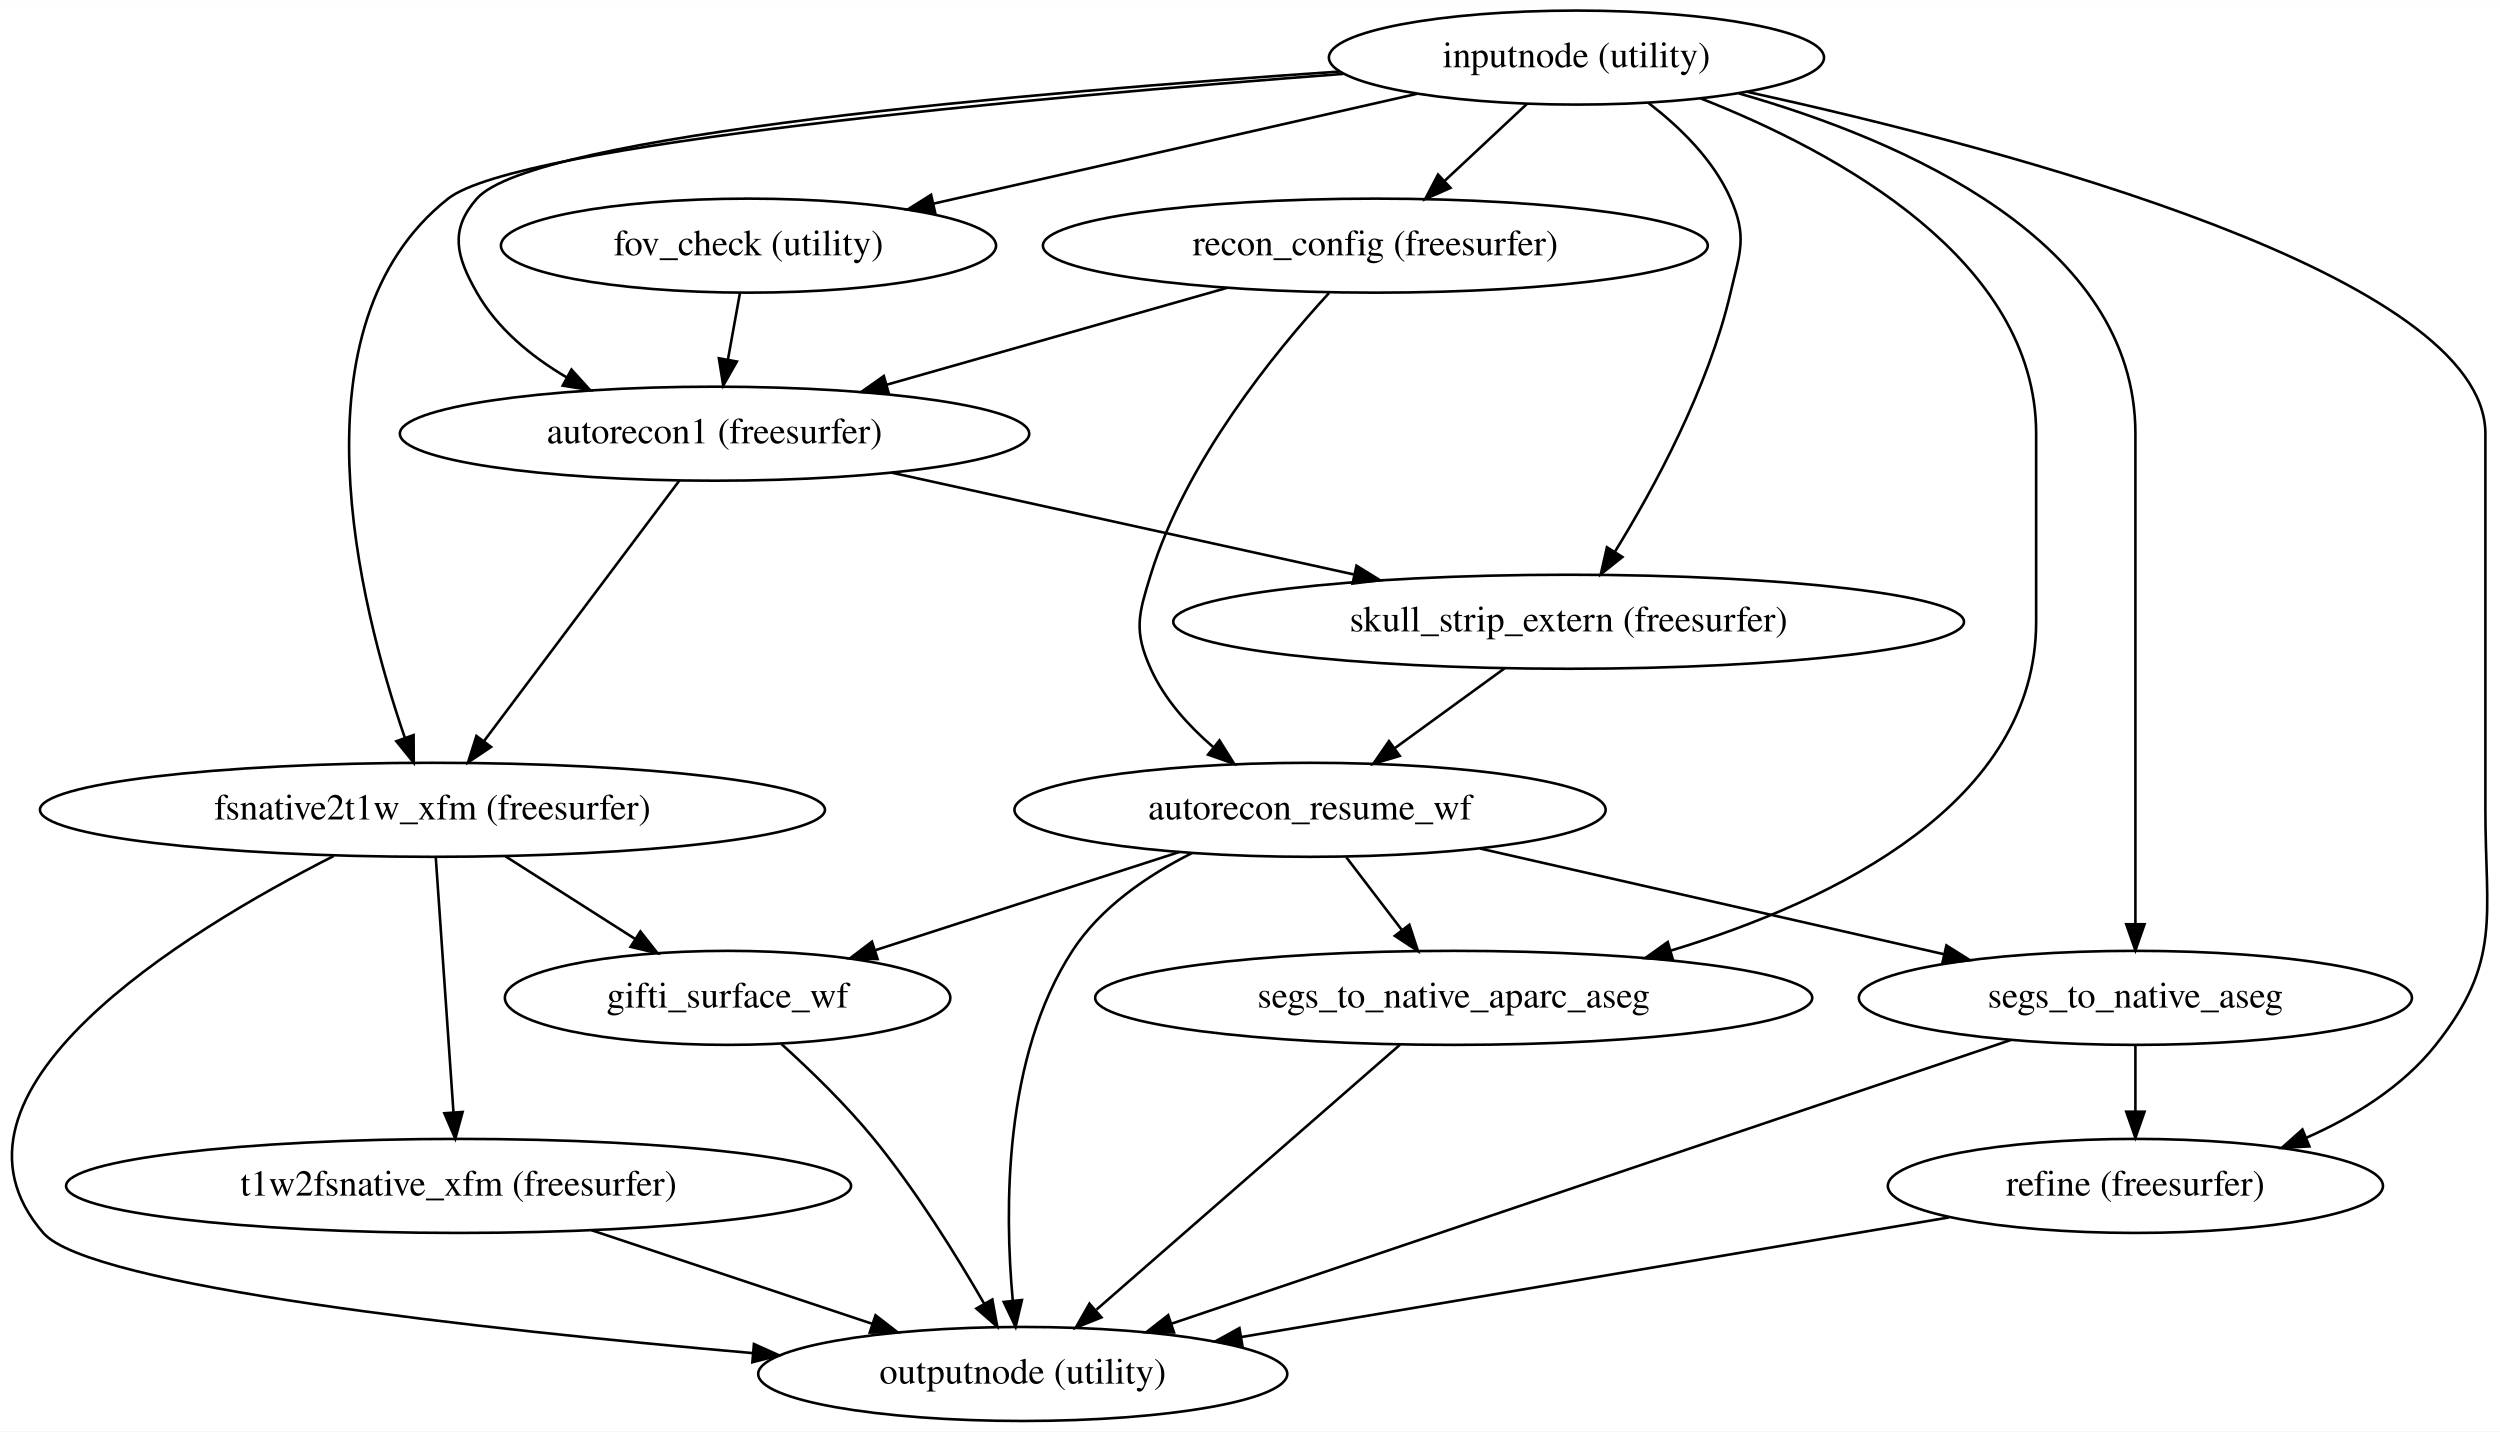
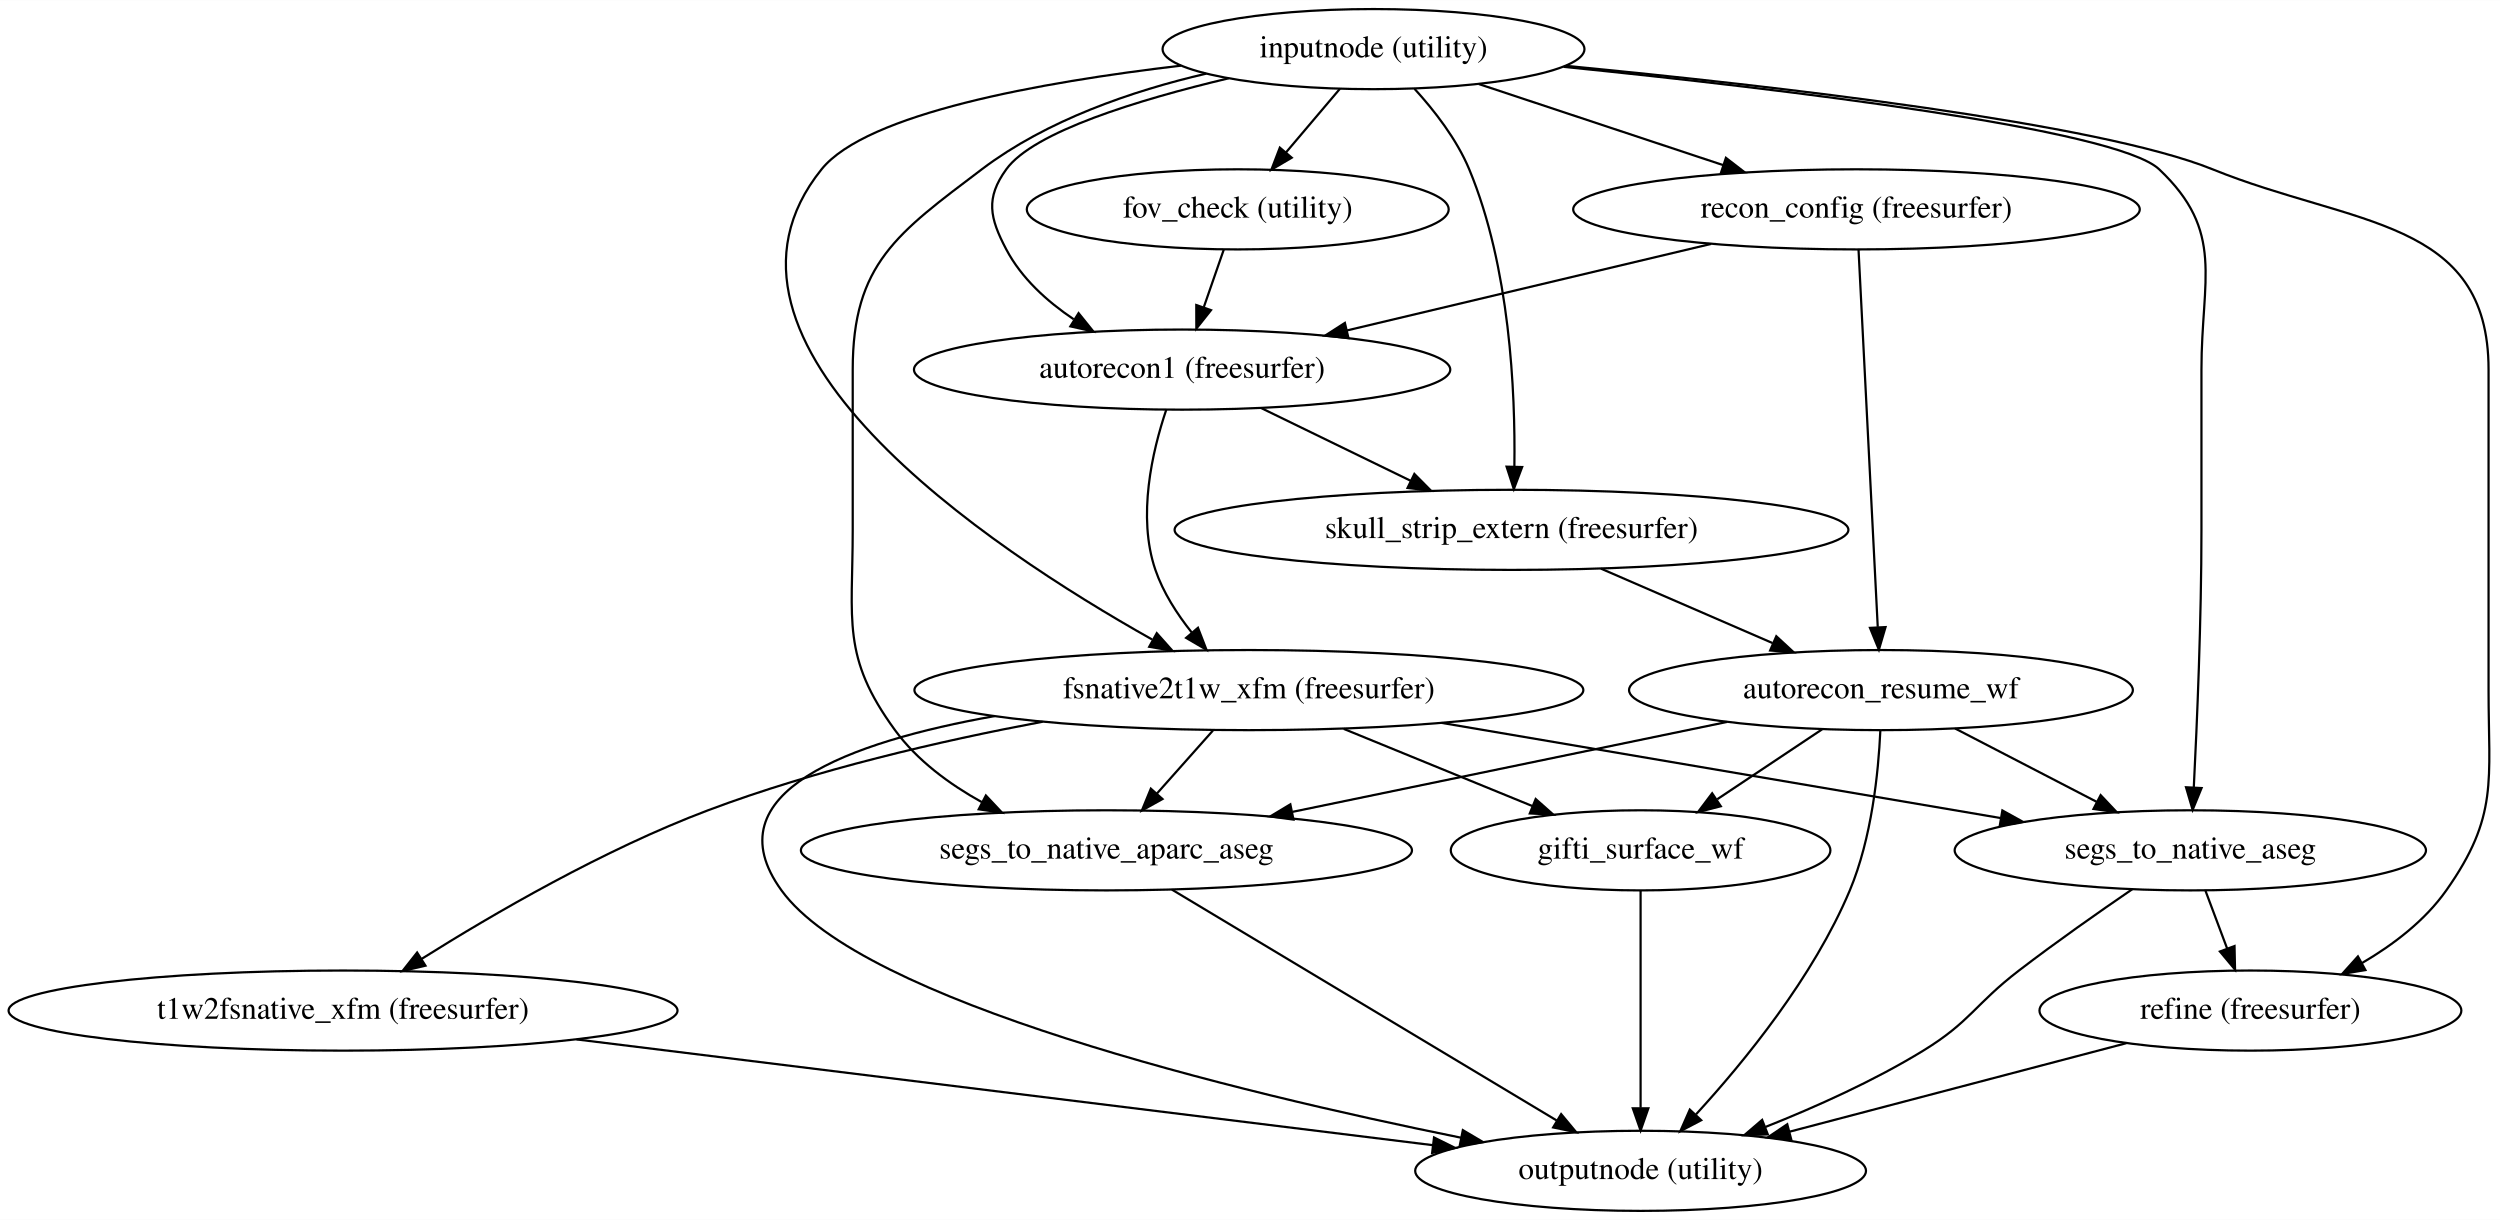
- <svg xmlns="http://www.w3.org/2000/svg" width="957pt" height="548pt" viewBox="0.00 0.00 957.17 548.00">
+ <svg xmlns="http://www.w3.org/2000/svg" width="1123pt" height="548pt" viewBox="0.00 0.00 1123.28 548.00">
  <g id="graph0" class="graph" transform="scale(1 1) rotate(0) translate(4 544)">
-     <polygon fill="#ffffff" stroke="transparent" points="-4,4 -4,-544 953.171,-544 953.171,4 -4,4" />
+     <polygon fill="#ffffff" stroke="transparent" points="-4,4 -4,-544 1119.277,-544 1119.277,4 -4,4" />
    <g id="node1" class="node">
-       <ellipse fill="none" stroke="#000000" cx="599.575" cy="-522" rx="94.783" ry="18" />
-       <text text-anchor="middle" x="599.575" y="-518.3" font-family="Times,serif" font-size="14.00" fill="#000000">inputnode (utility)</text>
+       <ellipse fill="none" stroke="#000000" cx="613.137" cy="-522" rx="94.783" ry="18" />
+       <text text-anchor="middle" x="613.137" y="-518.3" font-family="Times,serif" font-size="14.00" fill="#000000">inputnode (utility)</text>
    </g>
    <g id="node2" class="node">
-       <ellipse fill="none" stroke="#000000" cx="522.575" cy="-450" rx="127.278" ry="18" />
-       <text text-anchor="middle" x="522.575" y="-446.3" font-family="Times,serif" font-size="14.00" fill="#000000">recon_config (freesurfer)</text>
+       <ellipse fill="none" stroke="#000000" cx="830.137" cy="-450" rx="127.278" ry="18" />
+       <text text-anchor="middle" x="830.137" y="-446.3" font-family="Times,serif" font-size="14.00" fill="#000000">recon_config (freesurfer)</text>
    </g>
    <g id="edge1" class="edge">
-       <path fill="none" stroke="#000000" d="M580.542,-504.202C571.101,-495.375 559.543,-484.567 549.237,-474.931" />
-       <polygon fill="#000000" stroke="#000000" points="551.352,-472.116 541.657,-467.842 546.571,-477.229 551.352,-472.116" />
+       <path fill="none" stroke="#000000" d="M660.49,-506.288C692.749,-495.585 735.716,-481.329 770.336,-469.842" />
+       <polygon fill="#000000" stroke="#000000" points="771.474,-473.152 779.863,-466.681 769.27,-466.508 771.474,-473.152" />
    </g>
    <g id="node3" class="node">
-       <ellipse fill="none" stroke="#000000" cx="269.575" cy="-378" rx="120.479" ry="18" />
-       <text text-anchor="middle" x="269.575" y="-374.3" font-family="Times,serif" font-size="14.00" fill="#000000">autorecon1 (freesurfer)</text>
+       <ellipse fill="none" stroke="#000000" cx="527.137" cy="-378" rx="120.479" ry="18" />
+       <text text-anchor="middle" x="527.137" y="-374.3" font-family="Times,serif" font-size="14.00" fill="#000000">autorecon1 (freesurfer)</text>
    </g>
    <g id="edge2" class="edge">
-       <path fill="none" stroke="#000000" d="M508.705,-516.64C391.493,-508.783 200.024,-492.376 178.575,-468 168.006,-455.988 170.658,-445.904 178.575,-432 186.405,-418.25 199.267,-407.639 212.889,-399.612" />
-       <polygon fill="#000000" stroke="#000000" points="214.797,-402.559 221.906,-394.703 211.449,-396.411 214.797,-402.559" />
+       <path fill="none" stroke="#000000" d="M548.065,-508.89C507.337,-499.215 460.343,-484.838 448.137,-468 438.746,-455.046 440.669,-446.15 448.137,-432 454.938,-419.113 466.352,-408.718 478.42,-400.619" />
+       <polygon fill="#000000" stroke="#000000" points="480.618,-403.375 487.267,-395.126 476.925,-397.428 480.618,-403.375" />
    </g>
    <g id="node4" class="node">
-       <ellipse fill="none" stroke="#000000" cx="282.575" cy="-450" rx="94.783" ry="18" />
-       <text text-anchor="middle" x="282.575" y="-446.3" font-family="Times,serif" font-size="14.00" fill="#000000">fov_check (utility)</text>
+       <ellipse fill="none" stroke="#000000" cx="552.137" cy="-450" rx="94.783" ry="18" />
+       <text text-anchor="middle" x="552.137" y="-446.3" font-family="Times,serif" font-size="14.00" fill="#000000">fov_check (utility)</text>
    </g>
    <g id="edge3" class="edge">
-       <path fill="none" stroke="#000000" d="M538.454,-508.118C485.5,-496.09 408.87,-478.685 353.284,-466.06" />
-       <polygon fill="#000000" stroke="#000000" points="354.035,-462.642 343.508,-463.84 352.485,-469.468 354.035,-462.642" />
+       <path fill="none" stroke="#000000" d="M598.058,-504.202C590.726,-495.548 581.781,-484.99 573.74,-475.499" />
+       <polygon fill="#000000" stroke="#000000" points="576.388,-473.21 567.253,-467.842 571.047,-477.735 576.388,-473.21" />
    </g>
    <g id="node5" class="node">
-       <ellipse fill="none" stroke="#000000" cx="596.575" cy="-306" rx="151.373" ry="18" />
-       <text text-anchor="middle" x="596.575" y="-302.3" font-family="Times,serif" font-size="14.00" fill="#000000">skull_strip_extern (freesurfer)</text>
+       <ellipse fill="none" stroke="#000000" cx="675.137" cy="-306" rx="151.373" ry="18" />
+       <text text-anchor="middle" x="675.137" y="-302.3" font-family="Times,serif" font-size="14.00" fill="#000000">skull_strip_extern (freesurfer)</text>
    </g>
    <g id="edge4" class="edge">
-       <path fill="none" stroke="#000000" d="M627.078,-504.678C639.141,-495.426 652.028,-482.868 658.575,-468 665.023,-453.357 662.202,-447.584 658.575,-432 650.099,-395.574 629.518,-357.56 614.384,-332.94" />
-       <polygon fill="#000000" stroke="#000000" points="617.17,-330.797 608.886,-324.192 611.243,-334.521 617.17,-330.797" />
+       <path fill="none" stroke="#000000" d="M631.527,-504.197C640.486,-494.394 650.516,-481.497 656.137,-468 674.427,-424.08 676.894,-368.034 676.428,-334.694" />
+       <polygon fill="#000000" stroke="#000000" points="679.918,-334.221 676.177,-324.308 672.92,-334.39 679.918,-334.221" />
    </g>
    <g id="node6" class="node">
-       <ellipse fill="none" stroke="#000000" cx="161.575" cy="-234" rx="150.274" ry="18" />
-       <text text-anchor="middle" x="161.575" y="-230.3" font-family="Times,serif" font-size="14.00" fill="#000000">fsnative2t1w_xfm (freesurfer)</text>
+       <ellipse fill="none" stroke="#000000" cx="557.137" cy="-234" rx="150.274" ry="18" />
+       <text text-anchor="middle" x="557.137" y="-230.3" font-family="Times,serif" font-size="14.00" fill="#000000">fsnative2t1w_xfm (freesurfer)</text>
    </g>
    <g id="edge5" class="edge">
-       <path fill="none" stroke="#000000" d="M510.303,-515.762C391.682,-506.73 193.921,-488.795 167.575,-468 106.397,-419.712 133.517,-312.442 150.971,-261.667" />
-       <polygon fill="#000000" stroke="#000000" points="154.351,-262.61 154.409,-252.015 147.756,-260.261 154.351,-262.61" />
+       <path fill="none" stroke="#000000" d="M526.623,-514.57C463.41,-507.138 385.353,-493.091 365.137,-468 302.298,-390.006 439.457,-298.439 513.641,-256.743" />
+       <polygon fill="#000000" stroke="#000000" points="515.743,-259.58 522.793,-251.672 512.35,-253.457 515.743,-259.58" />
    </g>
    <g id="node7" class="node">
-       <ellipse fill="none" stroke="#000000" cx="813.575" cy="-90" rx="94.783" ry="18" />
-       <text text-anchor="middle" x="813.575" y="-86.3" font-family="Times,serif" font-size="14.00" fill="#000000">refine (freesurfer)</text>
+       <ellipse fill="none" stroke="#000000" cx="1007.137" cy="-90" rx="94.783" ry="18" />
+       <text text-anchor="middle" x="1007.137" y="-86.3" font-family="Times,serif" font-size="14.00" fill="#000000">refine (freesurfer)</text>
    </g>
    <g id="edge6" class="edge">
-       <path fill="none" stroke="#000000" d="M665.031,-508.871C765.838,-486.749 947.575,-438.481 947.575,-378 947.575,-378 947.575,-378 947.575,-234 947.575,-193.118 953.96,-176.046 928.575,-144 915.922,-128.026 897.423,-116.549 878.946,-108.403" />
-       <polygon fill="#000000" stroke="#000000" points="880.19,-105.13 869.611,-104.554 877.522,-111.601 880.19,-105.13" />
+       <path fill="none" stroke="#000000" d="M699.599,-514.477C794.126,-505.399 938.97,-488.737 990.137,-468 1053.248,-442.422 1114.137,-446.097 1114.137,-378 1114.137,-378 1114.137,-378 1114.137,-234 1114.137,-193.118 1118.698,-177.409 1095.137,-144 1085.555,-130.413 1071.365,-119.584 1057.164,-111.296" />
+       <polygon fill="#000000" stroke="#000000" points="1058.811,-108.208 1048.361,-106.463 1055.442,-114.344 1058.811,-108.208" />
    </g>
    <g id="node8" class="node">
-       <ellipse fill="none" stroke="#000000" cx="813.575" cy="-162" rx="105.881" ry="18" />
-       <text text-anchor="middle" x="813.575" y="-158.3" font-family="Times,serif" font-size="14.00" fill="#000000">segs_to_native_aseg</text>
+       <ellipse fill="none" stroke="#000000" cx="980.137" cy="-162" rx="105.881" ry="18" />
+       <text text-anchor="middle" x="980.137" y="-158.3" font-family="Times,serif" font-size="14.00" fill="#000000">segs_to_native_aseg</text>
    </g>
    <g id="edge7" class="edge">
-       <path fill="none" stroke="#000000" d="M661.76,-508.276C724.944,-490.234 813.575,-451.776 813.575,-378 813.575,-378 813.575,-378 813.575,-306 813.575,-265.876 813.575,-219.463 813.575,-190.418" />
-       <polygon fill="#000000" stroke="#000000" points="817.075,-190.185 813.575,-180.185 810.075,-190.185 817.075,-190.185" />
+       <path fill="none" stroke="#000000" d="M698.535,-514.028C796.726,-504.079 946.932,-486.153 966.137,-468 995.846,-439.917 985.137,-418.882 985.137,-378 985.137,-378 985.137,-378 985.137,-306 985.137,-265.852 983.171,-219.445 981.705,-190.408" />
+       <polygon fill="#000000" stroke="#000000" points="985.188,-189.983 981.173,-180.178 978.197,-190.347 985.188,-189.983" />
    </g>
    <g id="node9" class="node">
-       <ellipse fill="none" stroke="#000000" cx="552.575" cy="-162" rx="137.276" ry="18" />
-       <text text-anchor="middle" x="552.575" y="-158.3" font-family="Times,serif" font-size="14.00" fill="#000000">segs_to_native_aparc_aseg</text>
+       <ellipse fill="none" stroke="#000000" cx="493.137" cy="-162" rx="137.276" ry="18" />
+       <text text-anchor="middle" x="493.137" y="-158.3" font-family="Times,serif" font-size="14.00" fill="#000000">segs_to_native_aparc_aseg</text>
    </g>
    <g id="edge8" class="edge">
-       <path fill="none" stroke="#000000" d="M647.203,-506.346C699.327,-485.86 775.575,-444.523 775.575,-378 775.575,-378 775.575,-378 775.575,-306 775.575,-236.85 698.966,-199.291 635.552,-180.046" />
-       <polygon fill="#000000" stroke="#000000" points="636.483,-176.672 625.903,-177.226 634.519,-183.391 636.483,-176.672" />
+       <path fill="none" stroke="#000000" d="M538.009,-510.99C504.599,-503.222 466.314,-490.089 437.137,-468 399.197,-439.276 379.137,-425.587 379.137,-378 379.137,-378 379.137,-378 379.137,-306 379.137,-265.118 374.019,-249.01 398.137,-216 408.054,-202.427 422.487,-191.78 437.123,-183.66" />
+       <polygon fill="#000000" stroke="#000000" points="438.966,-186.647 446.223,-178.928 435.736,-180.436 438.966,-186.647" />
    </g>
    <g id="edge9" class="edge">
-       <path fill="none" stroke="#000000" d="M465.797,-433.842C427.169,-422.849 375.928,-408.266 335.495,-396.76" />
-       <polygon fill="#000000" stroke="#000000" points="336.304,-393.351 325.728,-393.98 334.388,-400.084 336.304,-393.351" />
+       <path fill="none" stroke="#000000" d="M764.763,-434.466C716.649,-423.033 651.181,-407.476 601.144,-395.586" />
+       <polygon fill="#000000" stroke="#000000" points="601.891,-392.166 591.352,-393.259 600.272,-398.976 601.891,-392.166" />
    </g>
    <g id="node10" class="node">
-       <ellipse fill="none" stroke="#000000" cx="497.575" cy="-234" rx="113.18" ry="18" />
-       <text text-anchor="middle" x="497.575" y="-230.3" font-family="Times,serif" font-size="14.00" fill="#000000">autorecon_resume_wf</text>
+       <ellipse fill="none" stroke="#000000" cx="841.137" cy="-234" rx="113.18" ry="18" />
+       <text text-anchor="middle" x="841.137" y="-230.3" font-family="Times,serif" font-size="14.00" fill="#000000">autorecon_resume_wf</text>
    </g>
    <g id="edge10" class="edge">
-       <path fill="none" stroke="#000000" d="M504.847,-431.864C483.819,-408.955 449.935,-367.273 436.575,-324 431.855,-308.712 430.006,-302.589 436.575,-288 441.793,-276.413 450.861,-266.308 460.435,-258.072" />
-       <polygon fill="#000000" stroke="#000000" points="462.9,-260.582 468.522,-251.602 458.527,-255.116 462.9,-260.582" />
+       <path fill="none" stroke="#000000" d="M831.056,-431.955C832.968,-394.394 837.391,-307.554 839.69,-262.41" />
+       <polygon fill="#000000" stroke="#000000" points="843.199,-262.31 840.213,-252.145 836.208,-261.954 843.199,-262.31" />
    </g>
    <g id="edge11" class="edge">
-       <path fill="none" stroke="#000000" d="M337.33,-363.082C388.754,-351.759 459.688,-336.14 514.36,-324.102" />
-       <polygon fill="#000000" stroke="#000000" points="515.357,-327.467 524.371,-321.898 513.852,-320.63 515.357,-327.467" />
+       <path fill="none" stroke="#000000" d="M562.586,-360.754C582.79,-350.926 608.312,-338.509 629.943,-327.986" />
+       <polygon fill="#000000" stroke="#000000" points="631.487,-331.127 638.948,-323.605 628.425,-324.833 631.487,-331.127" />
    </g>
    <g id="edge12" class="edge">
-       <path fill="none" stroke="#000000" d="M256.115,-360.053C237.279,-334.938 202.934,-289.145 181.234,-260.212" />
-       <polygon fill="#000000" stroke="#000000" points="184.005,-258.073 175.205,-252.173 178.405,-262.273 184.005,-258.073" />
+       <path fill="none" stroke="#000000" d="M520.003,-359.934C513.77,-341.413 506.9,-312.005 515.137,-288 518.606,-277.889 524.827,-268.214 531.436,-259.917" />
+       <polygon fill="#000000" stroke="#000000" points="534.263,-261.995 538.087,-252.114 528.936,-257.454 534.263,-261.995" />
    </g>
    <g id="edge13" class="edge">
-       <path fill="none" stroke="#000000" d="M279.295,-431.831C277.904,-424.131 276.251,-414.974 274.706,-406.417" />
-       <polygon fill="#000000" stroke="#000000" points="278.121,-405.632 272.9,-396.413 271.232,-406.876 278.121,-405.632" />
+       <path fill="none" stroke="#000000" d="M545.828,-431.831C543.125,-424.046 539.905,-414.773 536.906,-406.135" />
+       <polygon fill="#000000" stroke="#000000" points="540.117,-404.712 533.53,-396.413 533.504,-407.008 540.117,-404.712" />
    </g>
    <g id="edge14" class="edge">
-       <path fill="none" stroke="#000000" d="M572.103,-288.202C559.395,-278.96 543.701,-267.546 529.997,-257.579" />
-       <polygon fill="#000000" stroke="#000000" points="531.912,-254.644 521.766,-251.593 527.794,-260.305 531.912,-254.644" />
+       <path fill="none" stroke="#000000" d="M715.321,-288.571C738.531,-278.504 767.893,-265.769 792.413,-255.133" />
+       <polygon fill="#000000" stroke="#000000" points="794.114,-258.21 801.896,-251.02 791.329,-251.788 794.114,-258.21" />
+     </g>
+     <g id="edge17" class="edge">
+       <path fill="none" stroke="#000000" d="M643.758,-219.256C717.168,-206.761 821.85,-188.942 894.871,-176.513" />
+       <polygon fill="#000000" stroke="#000000" points="895.687,-179.925 904.958,-174.796 894.513,-173.024 895.687,-179.925" />
+     </g>
+     <g id="edge18" class="edge">
+       <path fill="none" stroke="#000000" d="M540.987,-215.831C533.349,-207.239 524.1,-196.834 515.777,-187.471" />
+       <polygon fill="#000000" stroke="#000000" points="518.319,-185.062 509.06,-179.913 513.087,-189.713 518.319,-185.062" />
    </g>
    <g id="node11" class="node">
-       <ellipse fill="none" stroke="#000000" cx="274.575" cy="-162" rx="85.285" ry="18" />
-       <text text-anchor="middle" x="274.575" y="-158.3" font-family="Times,serif" font-size="14.00" fill="#000000">gifti_surface_wf</text>
+       <ellipse fill="none" stroke="#000000" cx="733.137" cy="-162" rx="85.285" ry="18" />
+       <text text-anchor="middle" x="733.137" y="-158.3" font-family="Times,serif" font-size="14.00" fill="#000000">gifti_surface_wf</text>
    </g>
    <g id="edge15" class="edge">
-       <path fill="none" stroke="#000000" d="M189.508,-216.202C204.507,-206.645 223.152,-194.766 239.16,-184.566" />
-       <polygon fill="#000000" stroke="#000000" points="241.189,-187.423 247.742,-179.097 237.428,-181.519 241.189,-187.423" />
+       <path fill="none" stroke="#000000" d="M599.741,-216.571C625.292,-206.118 657.875,-192.789 684.442,-181.921" />
+       <polygon fill="#000000" stroke="#000000" points="686.003,-185.064 693.933,-178.038 683.352,-178.585 686.003,-185.064" />
    </g>
    <g id="node12" class="node">
-       <ellipse fill="none" stroke="#000000" cx="387.575" cy="-18" rx="101.282" ry="18" />
-       <text text-anchor="middle" x="387.575" y="-14.3" font-family="Times,serif" font-size="14.00" fill="#000000">outputnode (utility)</text>
+       <ellipse fill="none" stroke="#000000" cx="733.137" cy="-18" rx="101.282" ry="18" />
+       <text text-anchor="middle" x="733.137" y="-14.3" font-family="Times,serif" font-size="14.00" fill="#000000">outputnode (utility)</text>
    </g>
-     <g id="edge17" class="edge">
-       <path fill="none" stroke="#000000" d="M123.808,-216.336C65.781,-186.897 -33.963,-125.72 12.575,-72 30.255,-51.592 179.536,-35.147 284.322,-25.978" />
-       <polygon fill="#000000" stroke="#000000" points="284.656,-29.462 294.317,-25.114 284.053,-22.488 284.656,-29.462" />
+     <g id="edge19" class="edge">
+       <path fill="none" stroke="#000000" d="M442.862,-222.314C377.839,-210.75 315.167,-188.065 347.137,-144 383.343,-94.095 550.293,-53.561 652.408,-32.892" />
+       <polygon fill="#000000" stroke="#000000" points="653.268,-36.289 662.386,-30.894 651.893,-29.425 653.268,-36.289" />
    </g>
    <g id="node13" class="node">
-       <ellipse fill="none" stroke="#000000" cx="171.575" cy="-90" rx="150.274" ry="18" />
-       <text text-anchor="middle" x="171.575" y="-86.3" font-family="Times,serif" font-size="14.00" fill="#000000">t1w2fsnative_xfm (freesurfer)</text>
+       <ellipse fill="none" stroke="#000000" cx="150.137" cy="-90" rx="150.274" ry="18" />
+       <text text-anchor="middle" x="150.137" y="-86.3" font-family="Times,serif" font-size="14.00" fill="#000000">t1w2fsnative_xfm (freesurfer)</text>
    </g>
    <g id="edge16" class="edge">
-       <path fill="none" stroke="#000000" d="M162.842,-215.762C164.547,-191.201 167.6,-147.247 169.606,-118.354" />
-       <polygon fill="#000000" stroke="#000000" points="173.118,-118.308 170.319,-108.09 166.135,-117.823 173.118,-118.308" />
-     </g>
-     <g id="edge18" class="edge">
-       <path fill="none" stroke="#000000" d="M742.272,-77.949C667.542,-65.318 550.223,-45.49 471.182,-32.131" />
-       <polygon fill="#000000" stroke="#000000" points="471.7,-28.669 461.256,-30.453 470.533,-35.571 471.7,-28.669" />
-     </g>
-     <g id="edge19" class="edge">
-       <path fill="none" stroke="#000000" d="M813.575,-143.831C813.575,-136.131 813.575,-126.974 813.575,-118.417" />
-       <polygon fill="#000000" stroke="#000000" points="817.075,-118.413 813.575,-108.413 810.075,-118.413 817.075,-118.413" />
+       <path fill="none" stroke="#000000" d="M464.482,-219.789C418.389,-211.128 362.364,-198.169 314.137,-180 267.465,-162.417 217.774,-133.544 185.481,-113.253" />
+       <polygon fill="#000000" stroke="#000000" points="187.168,-110.179 176.85,-107.774 183.417,-116.089 187.168,-110.179" />
    </g>
    <g id="edge20" class="edge">
-       <path fill="none" stroke="#000000" d="M765.948,-145.9C687.004,-119.215 529.361,-65.927 444.611,-37.28" />
-       <polygon fill="#000000" stroke="#000000" points="445.491,-33.883 434.896,-33.996 443.249,-40.514 445.491,-33.883" />
+       <path fill="none" stroke="#000000" d="M951.358,-75.343C907.534,-63.827 846.356,-47.751 799.923,-35.55" />
+       <polygon fill="#000000" stroke="#000000" points="800.812,-32.164 790.25,-33.008 799.033,-38.935 800.812,-32.164" />
    </g>
    <g id="edge21" class="edge">
-       <path fill="none" stroke="#000000" d="M532.011,-144.054C502.704,-118.476 448.822,-71.452 415.798,-42.631" />
-       <polygon fill="#000000" stroke="#000000" points="417.715,-39.659 407.88,-35.72 413.113,-44.933 417.715,-39.659" />
+       <path fill="none" stroke="#000000" d="M986.95,-143.831C989.901,-135.962 993.423,-126.571 996.692,-117.853" />
+       <polygon fill="#000000" stroke="#000000" points="999.998,-119.005 1000.232,-108.413 993.443,-116.548 999.998,-119.005" />
+     </g>
+     <g id="edge22" class="edge">
+       <path fill="none" stroke="#000000" d="M954.074,-144.54C938.97,-134.22 919.72,-120.72 903.137,-108 883.36,-92.831 881.392,-85.018 860.137,-72 838.058,-58.478 811.989,-46.749 789.234,-37.71" />
+       <polygon fill="#000000" stroke="#000000" points="790.294,-34.367 779.705,-34.003 787.756,-40.891 790.294,-34.367" />
    </g>
    <g id="edge23" class="edge">
-       <path fill="none" stroke="#000000" d="M562.667,-219.169C614.374,-207.388 686.669,-190.915 740.382,-178.677" />
-       <polygon fill="#000000" stroke="#000000" points="741.213,-182.077 750.186,-176.443 739.658,-175.252 741.213,-182.077" />
+       <path fill="none" stroke="#000000" d="M522.565,-144.343C566.074,-118.237 647.56,-69.346 695.405,-40.639" />
+       <polygon fill="#000000" stroke="#000000" points="697.443,-43.498 704.217,-35.352 693.841,-37.496 697.443,-43.498" />
+     </g>
+     <g id="edge25" class="edge">
+       <path fill="none" stroke="#000000" d="M874.431,-216.754C893.514,-206.869 917.652,-194.366 938.041,-183.805" />
+       <polygon fill="#000000" stroke="#000000" points="939.845,-186.812 947.114,-179.105 936.625,-180.597 939.845,-186.812" />
+     </g>
+     <g id="edge26" class="edge">
+       <path fill="none" stroke="#000000" d="M771.967,-219.689C715.847,-208.078 636.533,-191.668 576.836,-179.317" />
+       <polygon fill="#000000" stroke="#000000" points="577.182,-175.815 566.681,-177.216 575.764,-182.669 577.182,-175.815" />
    </g>
    <g id="edge24" class="edge">
-       <path fill="none" stroke="#000000" d="M511.454,-215.831C517.886,-207.411 525.649,-197.25 532.688,-188.034" />
-       <polygon fill="#000000" stroke="#000000" points="535.602,-189.985 538.891,-179.913 530.039,-185.736 535.602,-189.985" />
-     </g>
-     <g id="edge22" class="edge">
-       <path fill="none" stroke="#000000" d="M447.53,-217.842C413.021,-206.7 367.09,-191.87 331.234,-180.293" />
-       <polygon fill="#000000" stroke="#000000" points="331.998,-176.862 321.406,-177.12 329.847,-183.524 331.998,-176.862" />
-     </g>
-     <g id="edge25" class="edge">
-       <path fill="none" stroke="#000000" d="M452.333,-217.407C435.266,-208.85 417.382,-196.639 406.575,-180 380.201,-139.391 380.583,-80.755 383.745,-46.291" />
-       <polygon fill="#000000" stroke="#000000" points="387.262,-46.319 384.839,-36.005 380.301,-45.579 387.262,-46.319" />
-     </g>
-     <g id="edge26" class="edge">
-       <path fill="none" stroke="#000000" d="M295.178,-144.329C306.305,-134.265 319.906,-121.084 330.575,-108 346.773,-88.135 362.138,-63.403 372.825,-44.894" />
-       <polygon fill="#000000" stroke="#000000" points="375.925,-46.523 377.822,-36.1 369.839,-43.065 375.925,-46.523" />
+       <path fill="none" stroke="#000000" d="M814.717,-216.387C800.518,-206.921 782.841,-195.136 767.576,-184.959" />
+       <polygon fill="#000000" stroke="#000000" points="769.173,-181.818 758.911,-179.183 765.29,-187.642 769.173,-181.818" />
    </g>
    <g id="edge27" class="edge">
-       <path fill="none" stroke="#000000" d="M222.491,-73.028C254.73,-62.282 296.493,-48.361 329.947,-37.209" />
-       <polygon fill="#000000" stroke="#000000" points="331.214,-40.477 339.594,-33.994 329,-33.836 331.214,-40.477" />
+       <path fill="none" stroke="#000000" d="M840.857,-215.714C839.991,-197.018 836.995,-167.472 827.137,-144 810.805,-105.116 779.939,-67.264 758.036,-43.367" />
+       <polygon fill="#000000" stroke="#000000" points="760.368,-40.736 750.985,-35.816 755.252,-45.514 760.368,-40.736" />
+     </g>
+     <g id="edge28" class="edge">
+       <path fill="none" stroke="#000000" d="M733.137,-143.762C733.137,-119.201 733.137,-75.247 733.137,-46.354" />
+       <polygon fill="#000000" stroke="#000000" points="736.637,-46.09 733.137,-36.09 729.637,-46.09 736.637,-46.09" />
+     </g>
+     <g id="edge29" class="edge">
+       <path fill="none" stroke="#000000" d="M255.039,-77.045C364.606,-63.513 534.851,-42.488 639.869,-29.518" />
+       <polygon fill="#000000" stroke="#000000" points="640.328,-32.989 649.824,-28.289 639.47,-26.041 640.328,-32.989" />
    </g>
  </g>
</svg>
